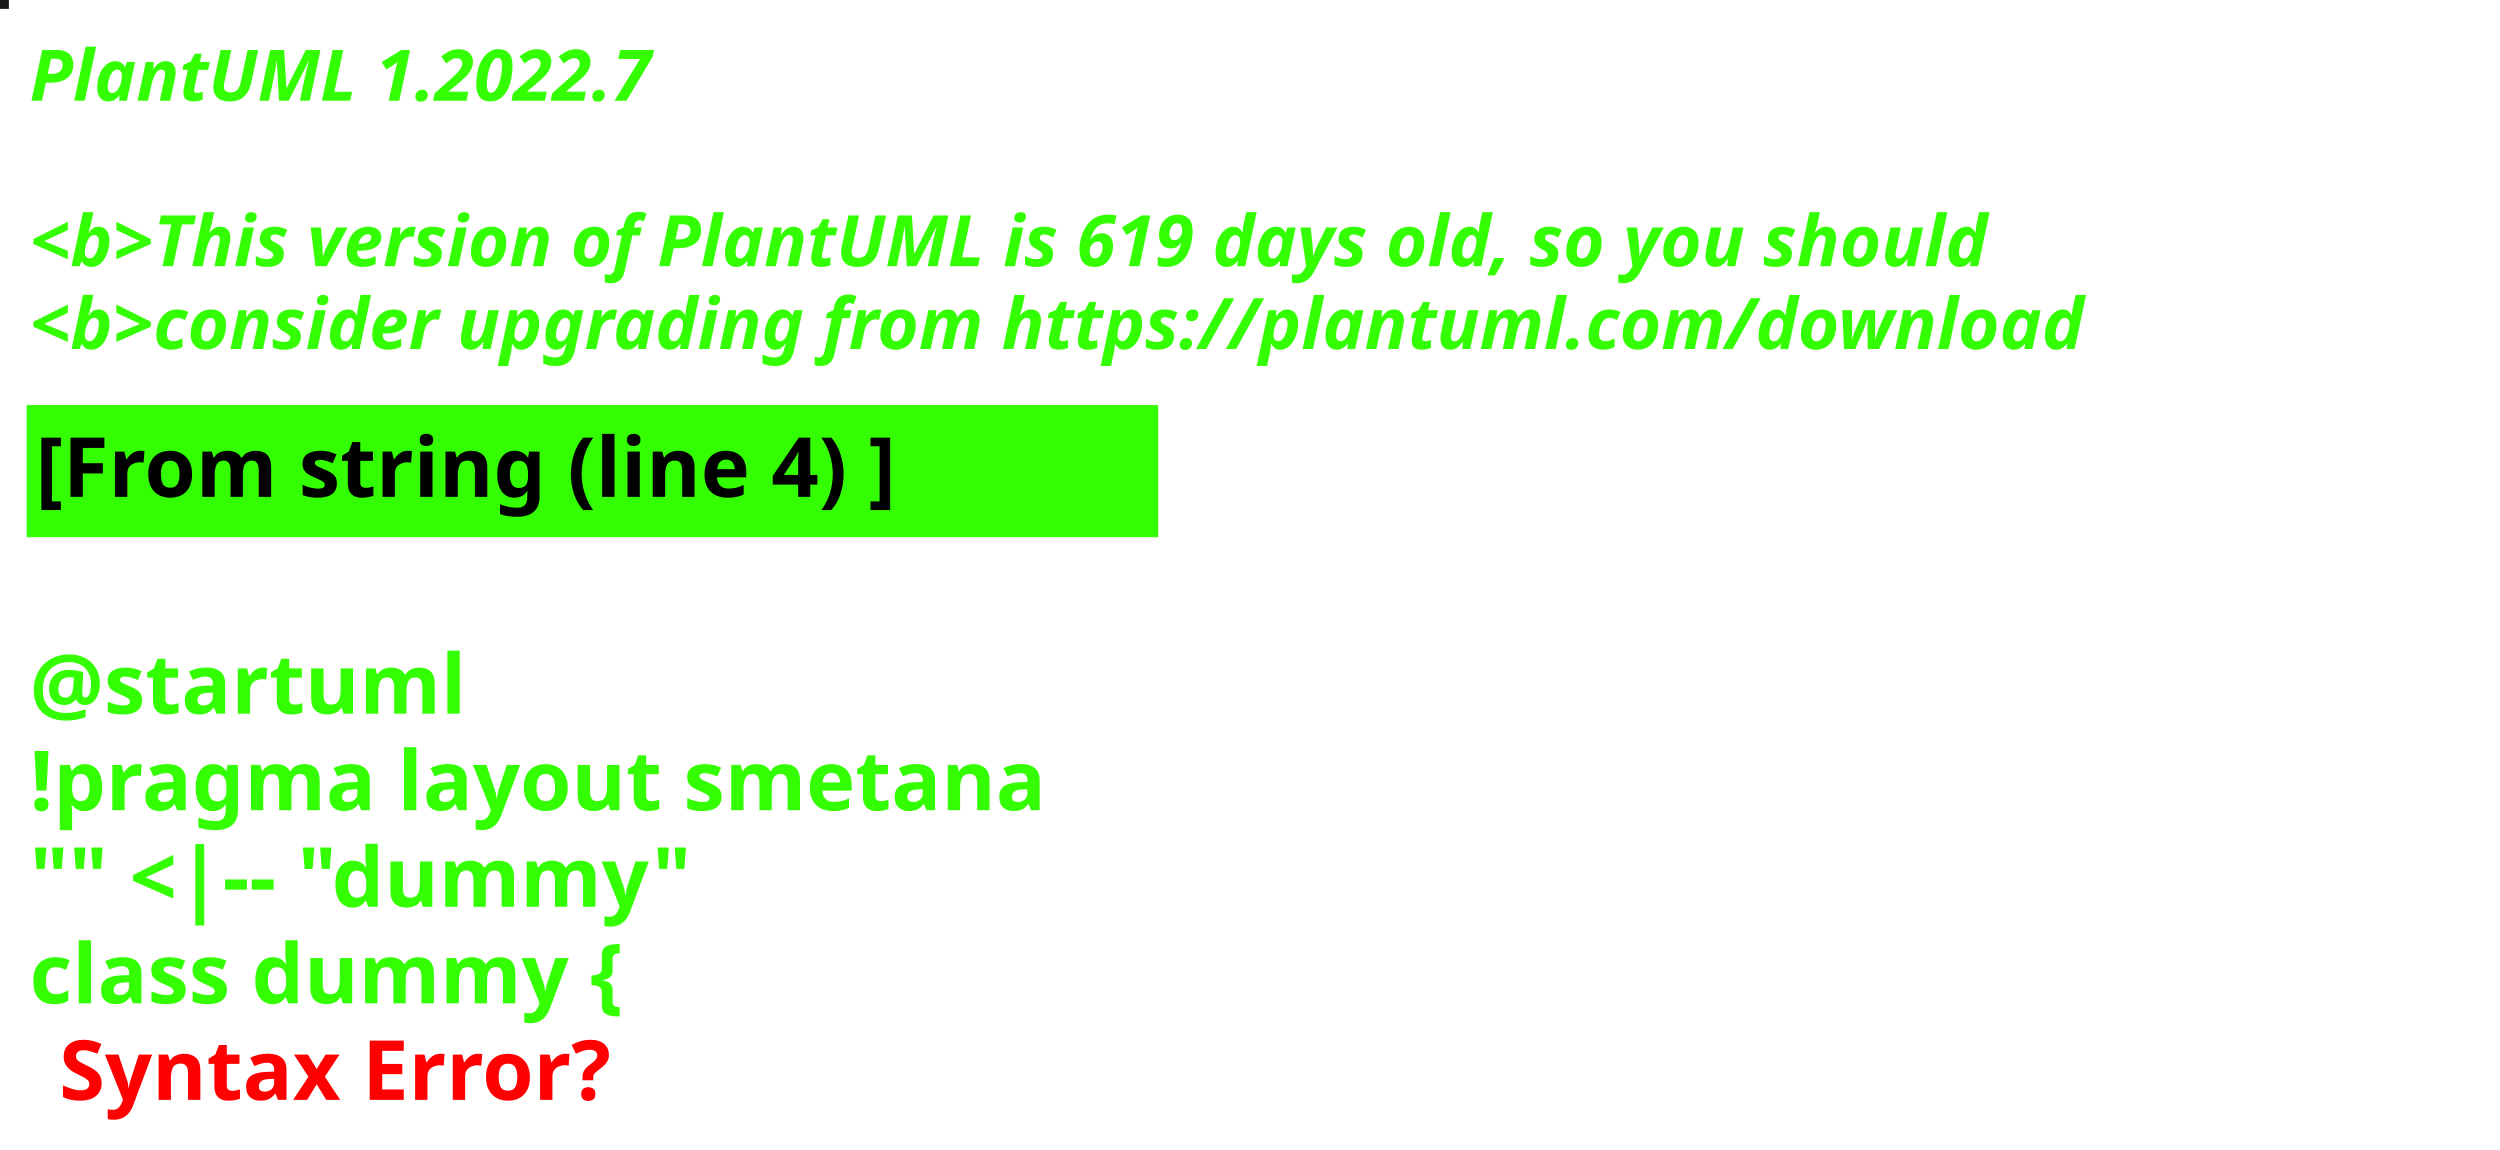
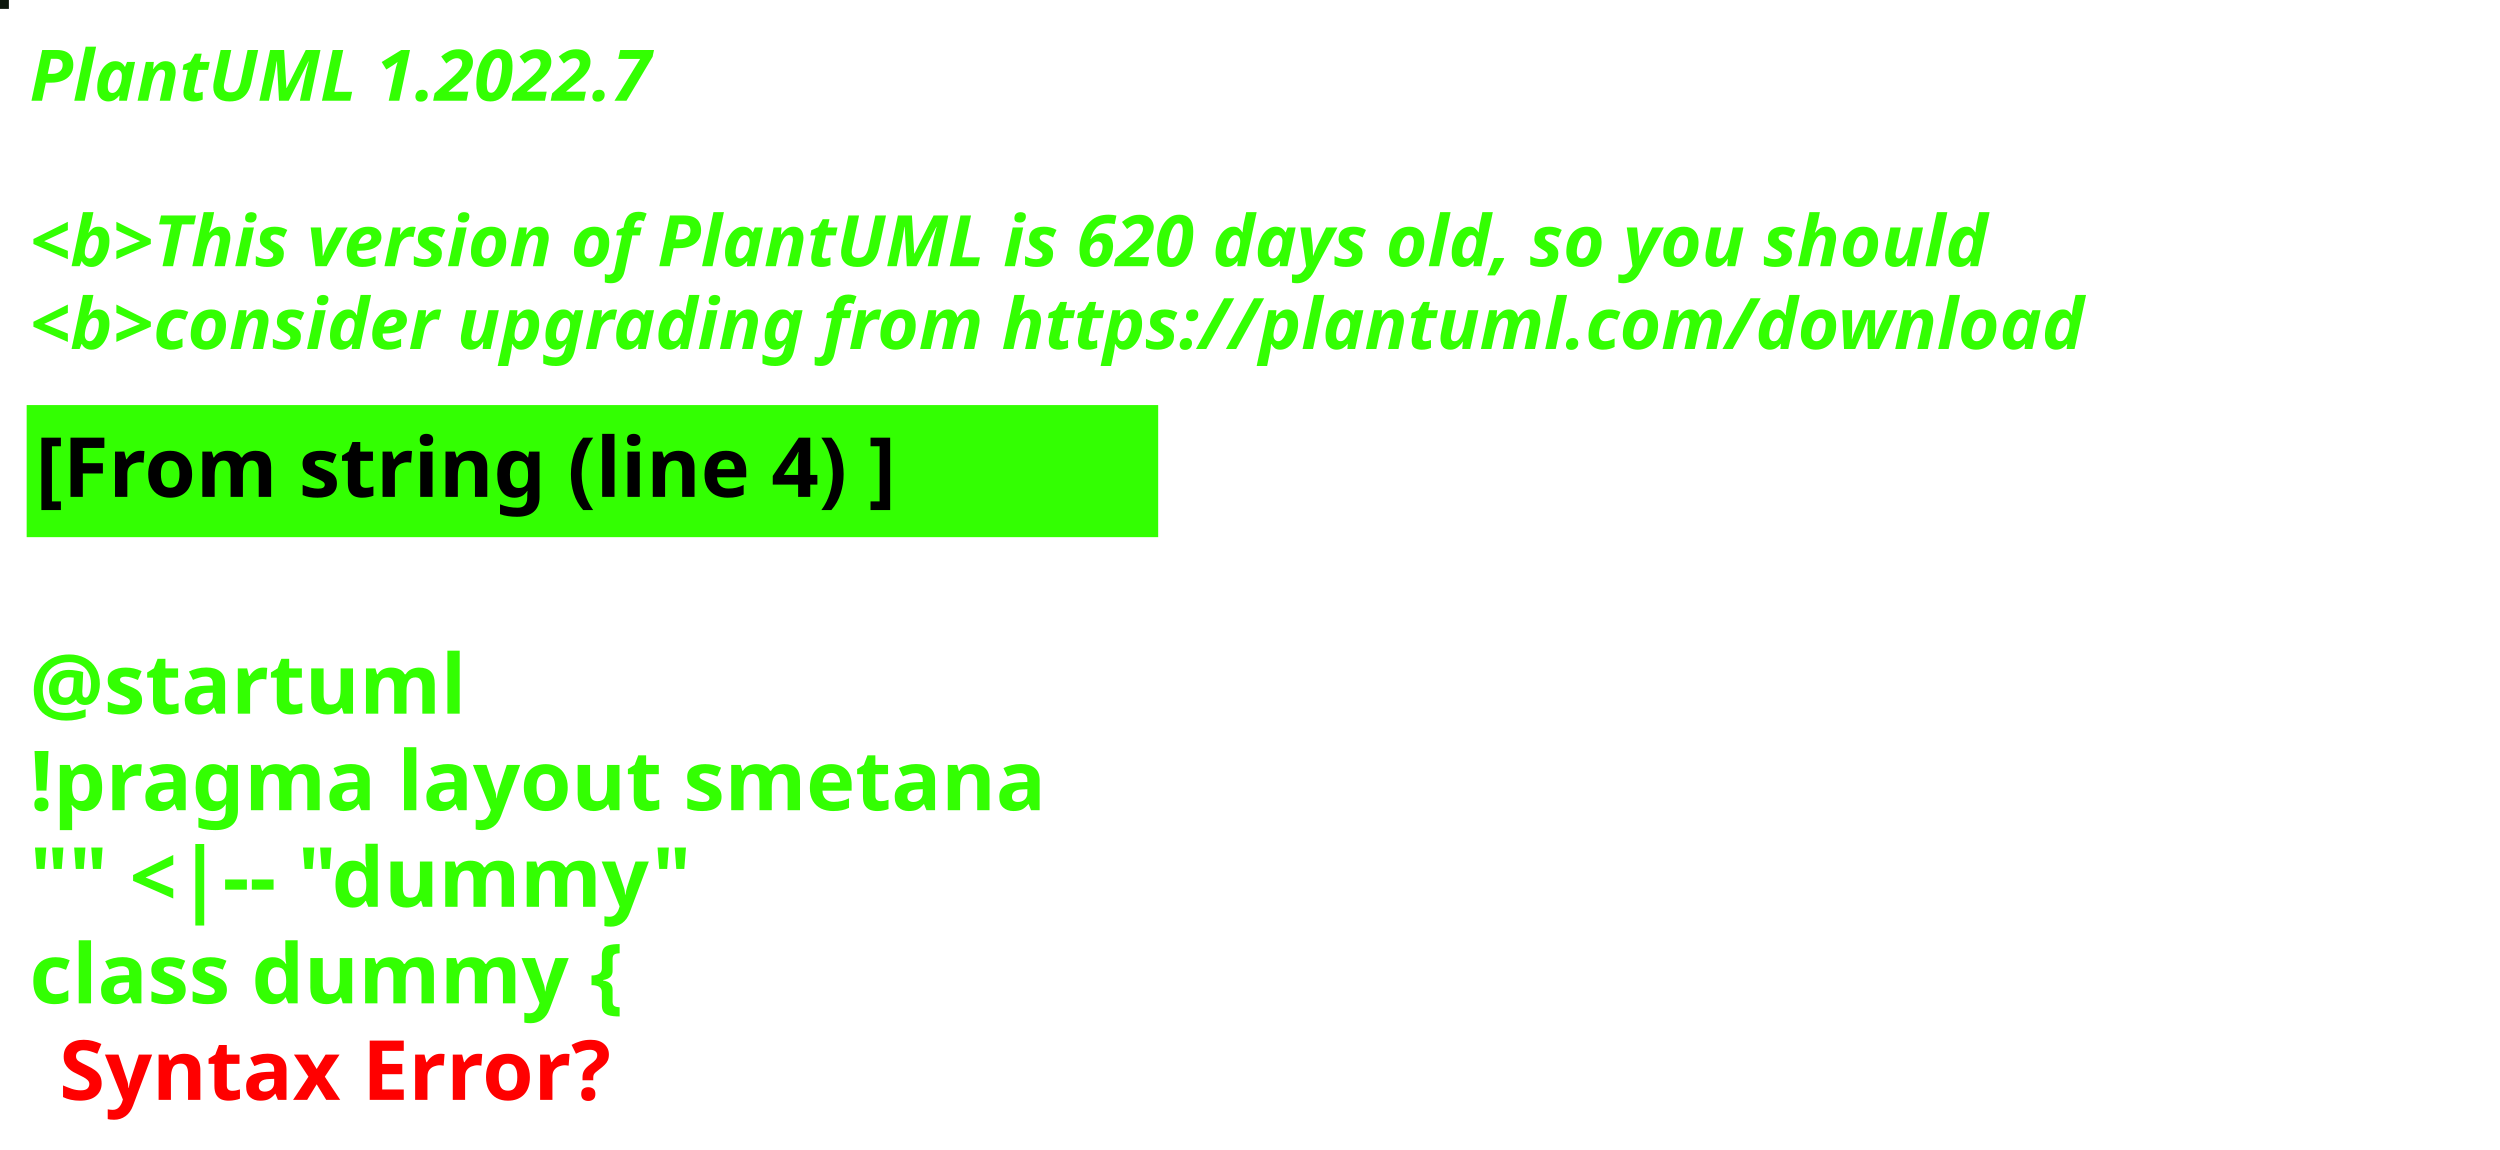
<svg xmlns="http://www.w3.org/2000/svg" contentStyleType="text/css" height="194px" preserveAspectRatio="none" style="width:422px;height:194px;background:#000000;" version="1.1" viewBox="0 0 422 194" width="422px" zoomAndPan="magnify">
  <defs />
  <g>
-     <rect fill="#181717" height="1" style="stroke:#181717;stroke-width:1.0;" width="1" x="0" y="0" />
+     <rect fill="#0D180D" height="1" style="stroke:#0D180D;stroke-width:1.0;" width="1" x="0" y="0" />
    <text fill="#33FF02" font-family="sans-serif" font-size="12" font-style="italic" font-weight="bold" lengthAdjust="spacing" textLength="127" x="5" y="17">PlantUML 1.2022.7</text>
    <text fill="#33FF02" font-family="sans-serif" font-size="12" font-style="italic" font-weight="bold" lengthAdjust="spacing" textLength="4" x="5" y="30.969"> </text>
-     <text fill="#33FF02" font-family="sans-serif" font-size="12" font-style="italic" font-weight="bold" lengthAdjust="spacing" textLength="399" x="5" y="44.938">&lt;b&gt;This version of PlantUML is 619 days old, so you should</text>
+     <text fill="#33FF02" font-family="sans-serif" font-size="12" font-style="italic" font-weight="bold" lengthAdjust="spacing" textLength="399" x="5" y="44.938">&lt;b&gt;This version of PlantUML is 620 days old, so you should</text>
    <text fill="#33FF02" font-family="sans-serif" font-size="12" font-style="italic" font-weight="bold" lengthAdjust="spacing" textLength="408" x="5" y="58.906">&lt;b&gt;consider upgrading from https://plantuml.com/download</text>
    <rect fill="#33FF02" height="21.297" style="stroke:#33FF02;stroke-width:1.0;" width="190" x="5" y="68.875" />
    <text fill="#000000" font-family="sans-serif" font-size="14" font-weight="bold" lengthAdjust="spacing" textLength="168" x="6" y="83.875">[From string (line 4) ]</text>
    <text fill="#33FF02" font-family="sans-serif" font-size="14" font-weight="bold" lengthAdjust="spacing" textLength="5" x="5" y="104.172"> </text>
    <text fill="#33FF02" font-family="sans-serif" font-size="14" font-weight="bold" lengthAdjust="spacing" textLength="79" x="5" y="120.469">@startuml</text>
    <text fill="#33FF02" font-family="sans-serif" font-size="14" font-weight="bold" lengthAdjust="spacing" textLength="190" x="5" y="136.766">!pragma layout smetana</text>
    <text fill="#33FF02" font-family="sans-serif" font-size="14" font-weight="bold" lengthAdjust="spacing" textLength="124" x="5" y="153.062">"" &lt;|-- "dummy"</text>
    <text fill="#33FF02" font-family="sans-serif" font-size="14" font-weight="bold" lengthAdjust="spacing" text-decoration="wavy underline" textLength="117" x="5" y="169.359">class dummy {</text>
    <text fill="#FF0000" font-family="sans-serif" font-size="14" font-weight="bold" lengthAdjust="spacing" textLength="106" x="10" y="185.656">Syntax Error?</text>
  </g>
</svg>
